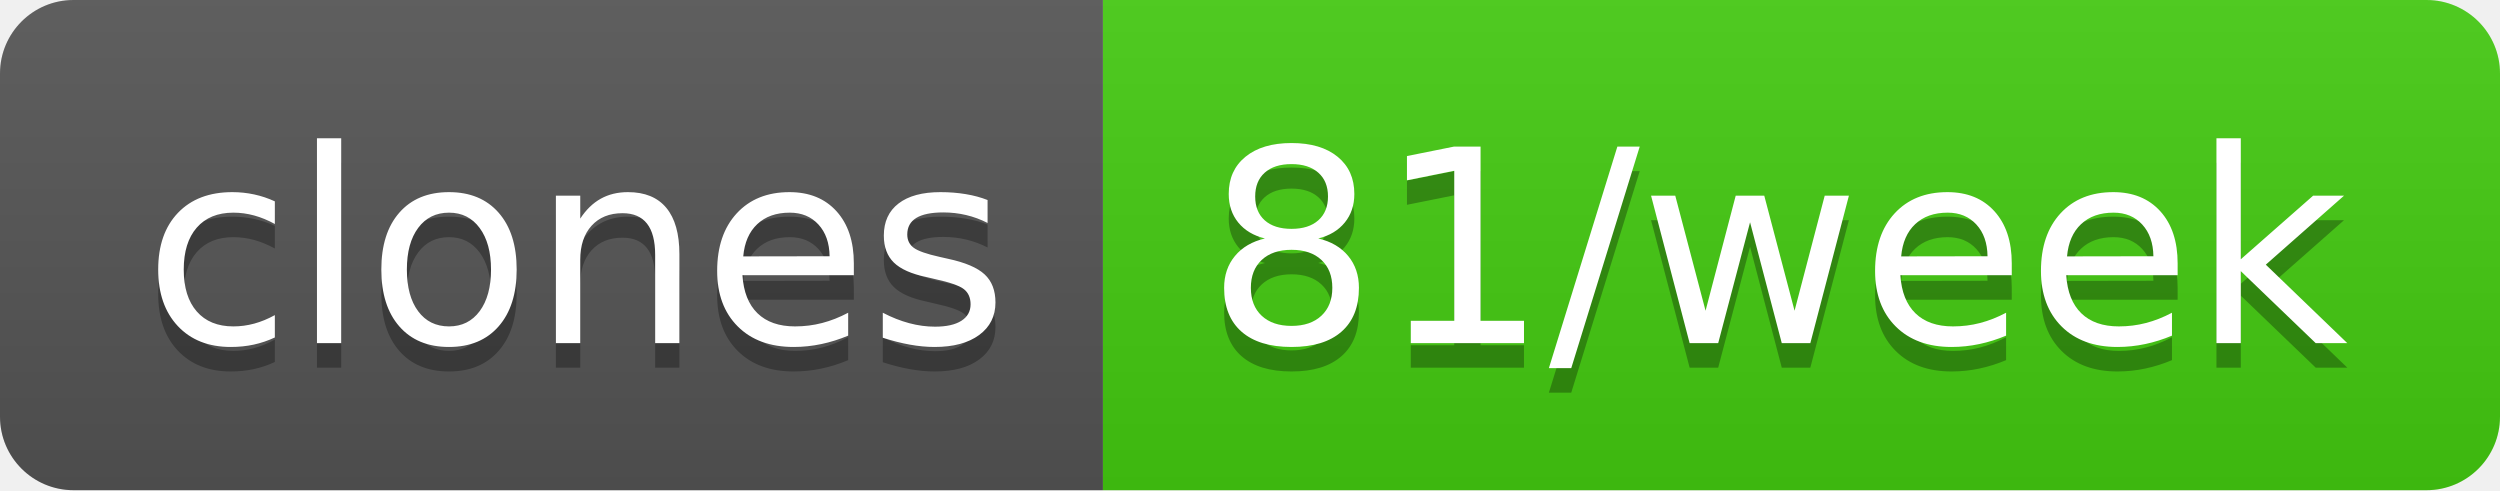
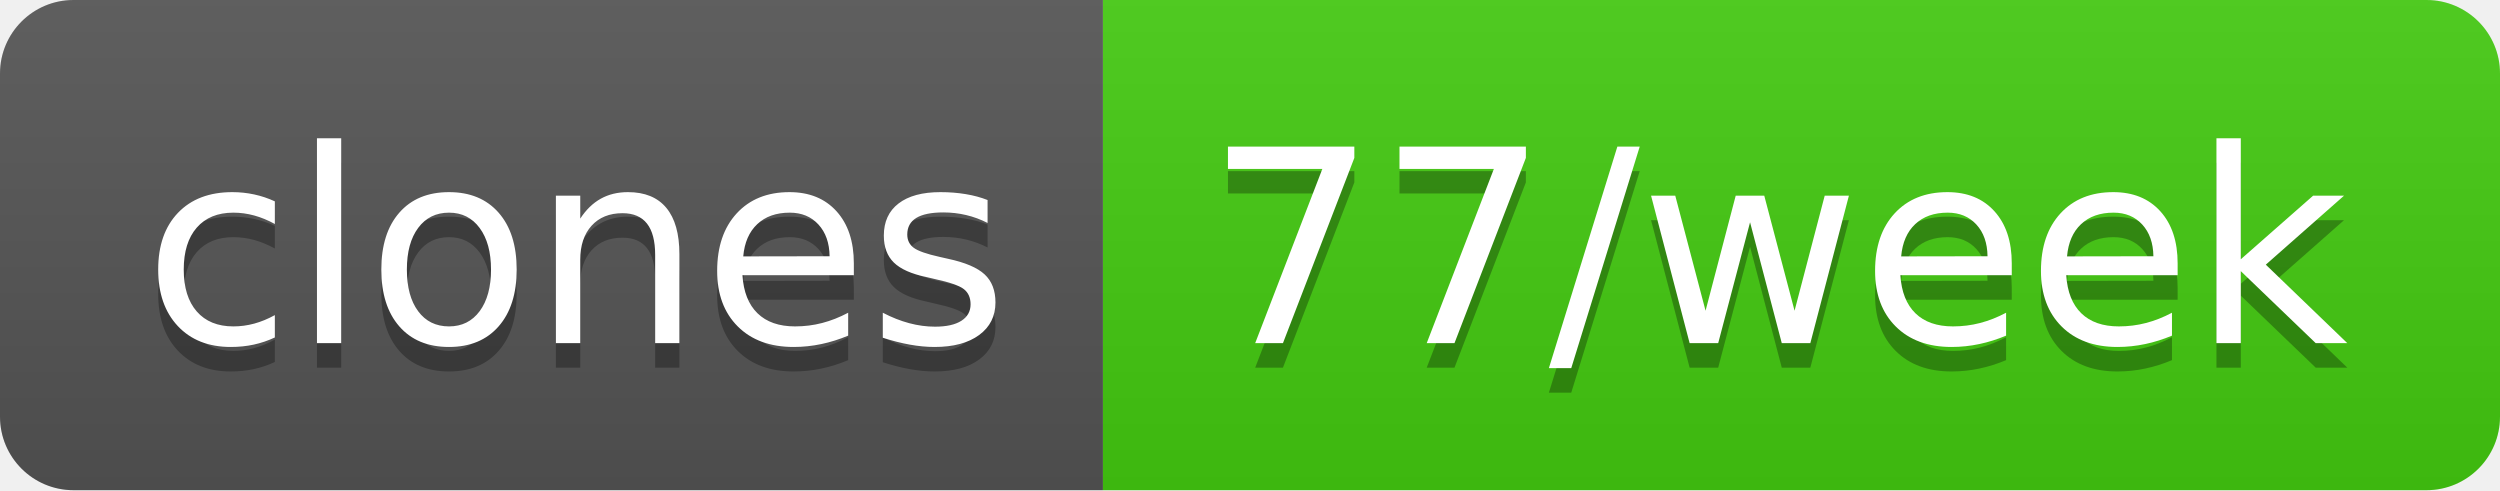
- <svg xmlns="http://www.w3.org/2000/svg" width="102" height="20" role="img" aria-label="clones: 81/week">
+ <svg xmlns="http://www.w3.org/2000/svg" width="102" height="20" role="img" aria-label="clones: 77/week">
  <linearGradient id="s" x2="0" y2="100%">
    <stop offset="0" stop-color="#bbb" stop-opacity=".1" />
    <stop offset="1" stop-opacity=".1" />
  </linearGradient>
  <clipPath id="r">
    <rect width="102" height="20" rx="3" fill="#fff" />
  </clipPath>
  <g clip-path="url(#r)">
    <rect width="45" height="20" fill="#555" />
    <rect x="45" width="57" height="20" fill="#4c1" />
    <rect width="102" height="20" fill="url(#s)" />
  </g>
  <g fill="#fff" text-anchor="middle" font-family="Verdana,Geneva,DejaVu Sans,sans-serif" text-rendering="geometricPrecision" font-size="110">
    <text aria-hidden="true" x="235" y="150" fill="#010101" fill-opacity=".3" transform="scale(.1)" textLength="350">clones</text>
    <text x="235" y="140" transform="scale(.1)" fill="#fff" textLength="350">clones</text>
-     <text aria-hidden="true" x="725" y="150" fill="#010101" fill-opacity=".3" transform="scale(.1)" textLength="470">81/week</text>
-     <text x="725" y="140" transform="scale(.1)" fill="#fff" textLength="470">81/week</text>
+     <text aria-hidden="true" x="725" y="150" fill="#010101" fill-opacity=".3" transform="scale(.1)" textLength="470">77/week</text>
+     <text x="725" y="140" transform="scale(.1)" fill="#fff" textLength="470">77/week</text>
  </g>
</svg>
